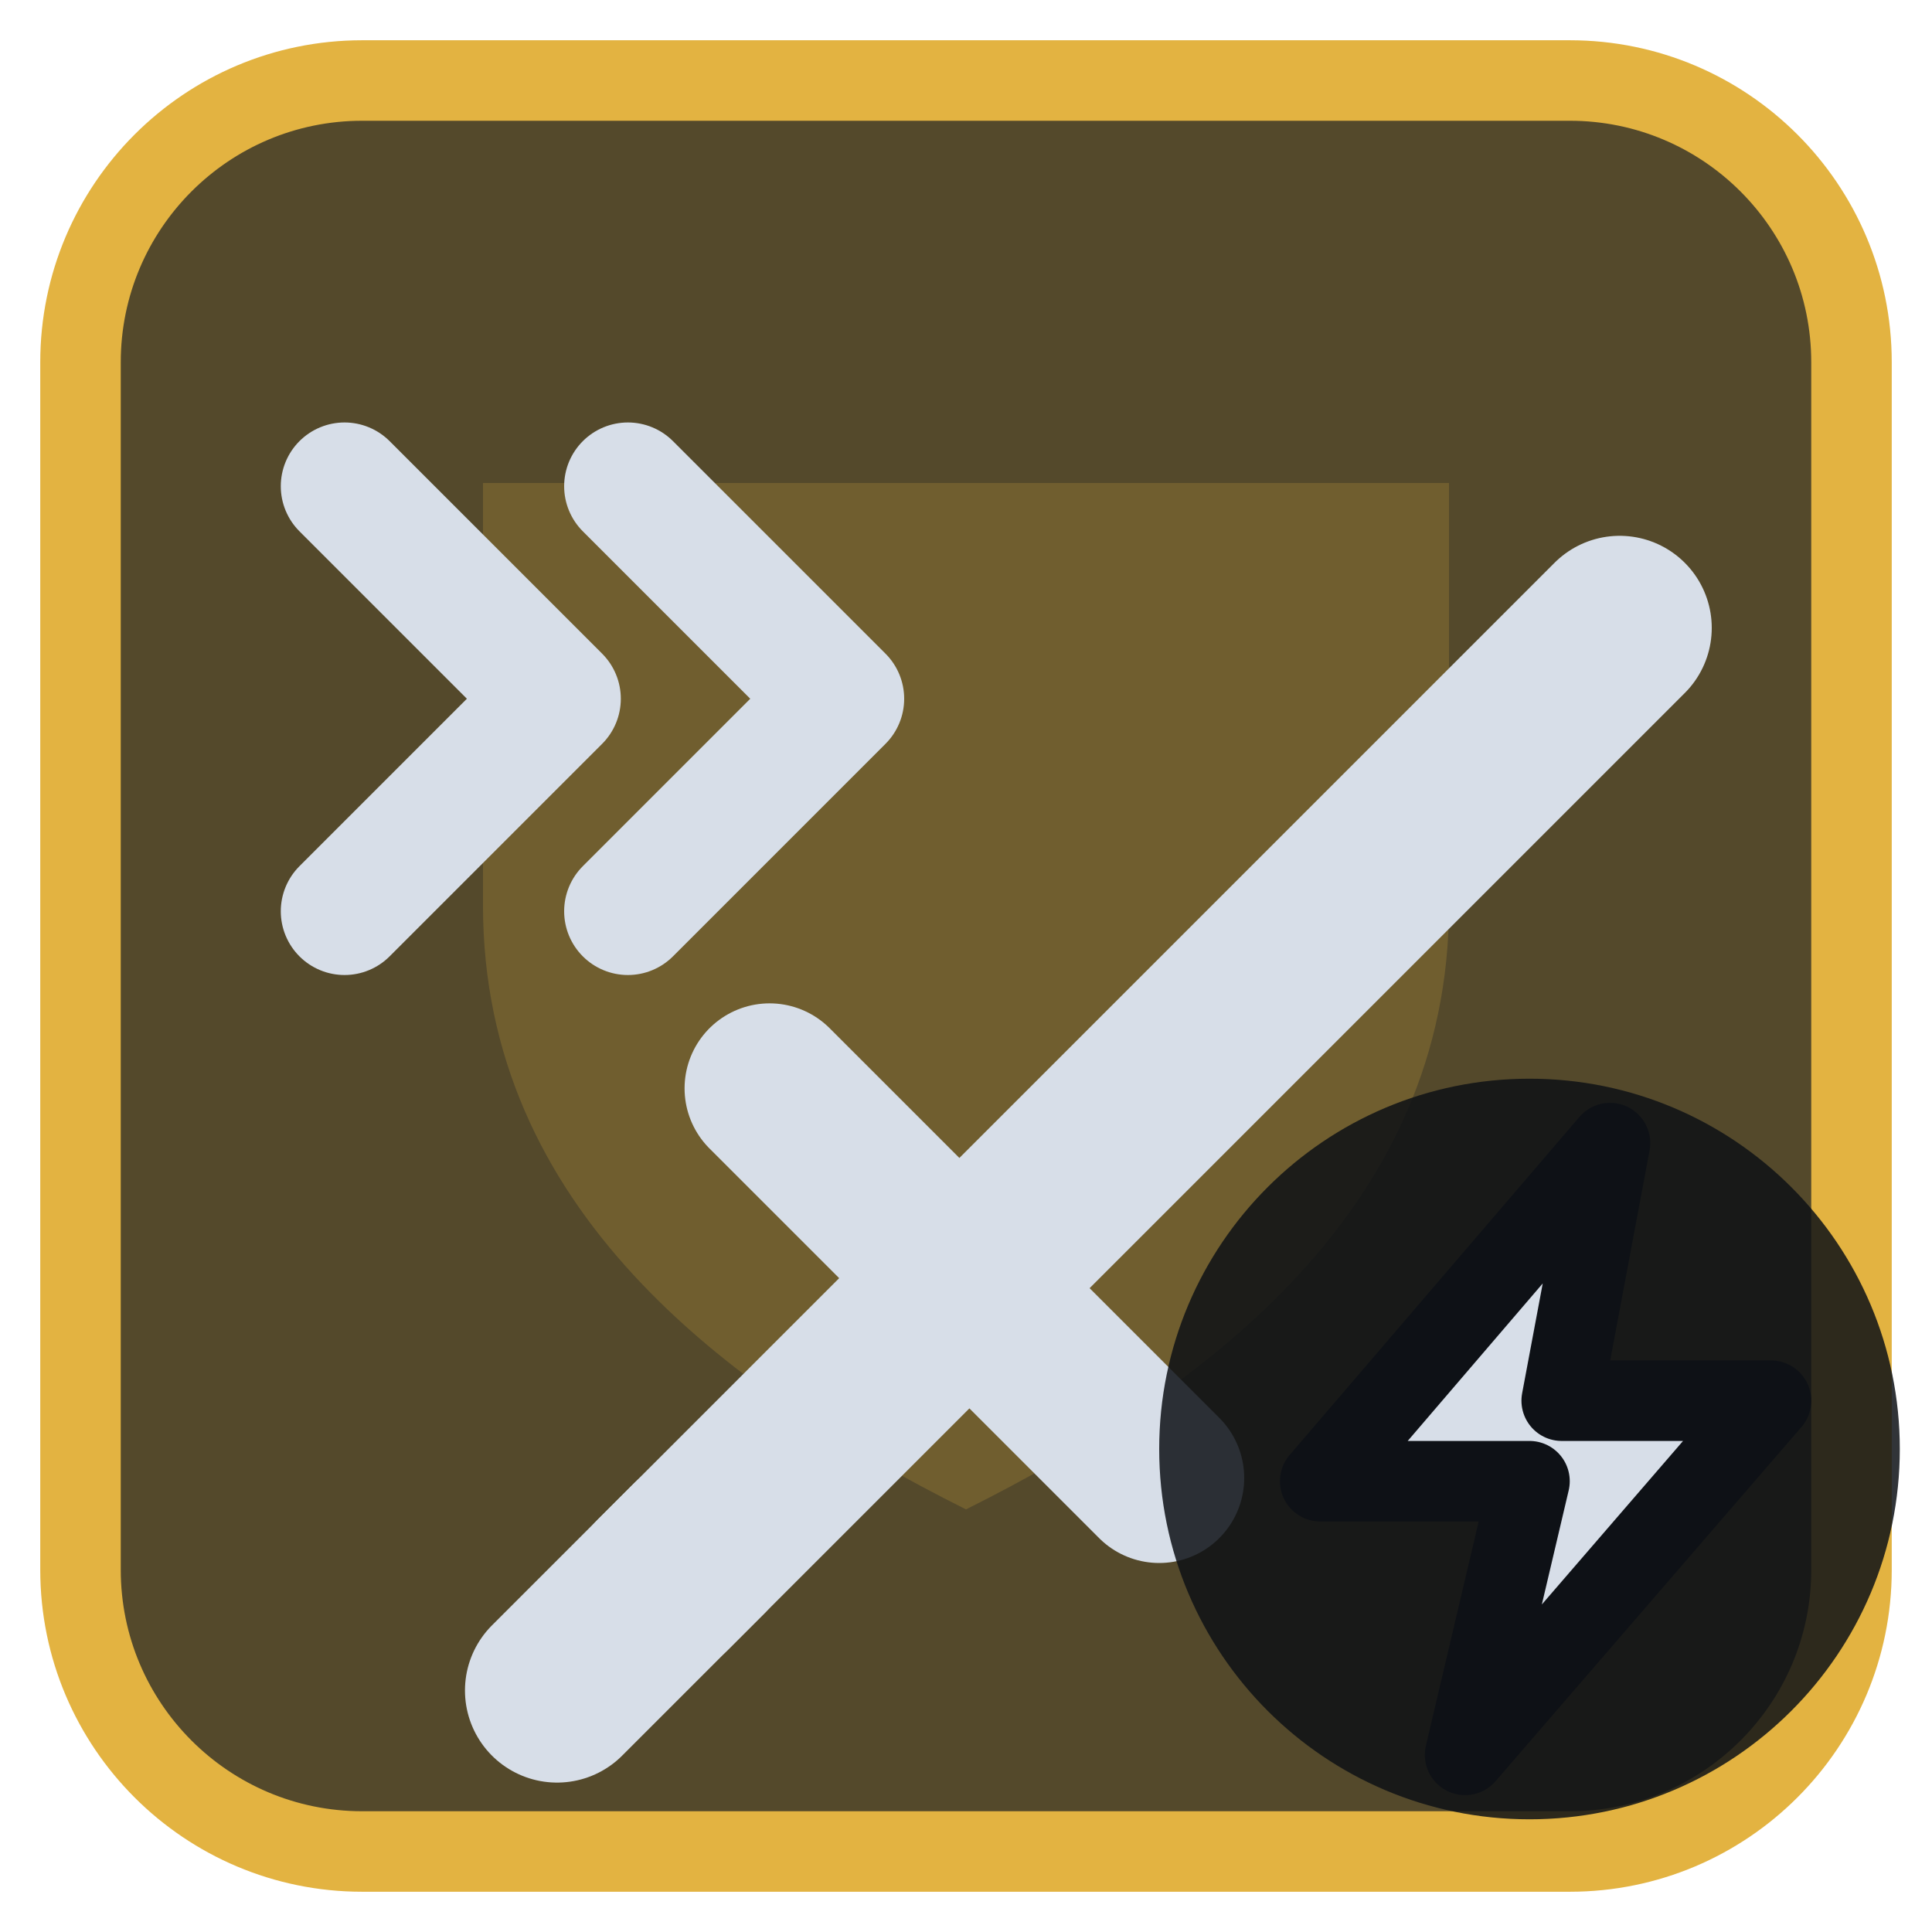
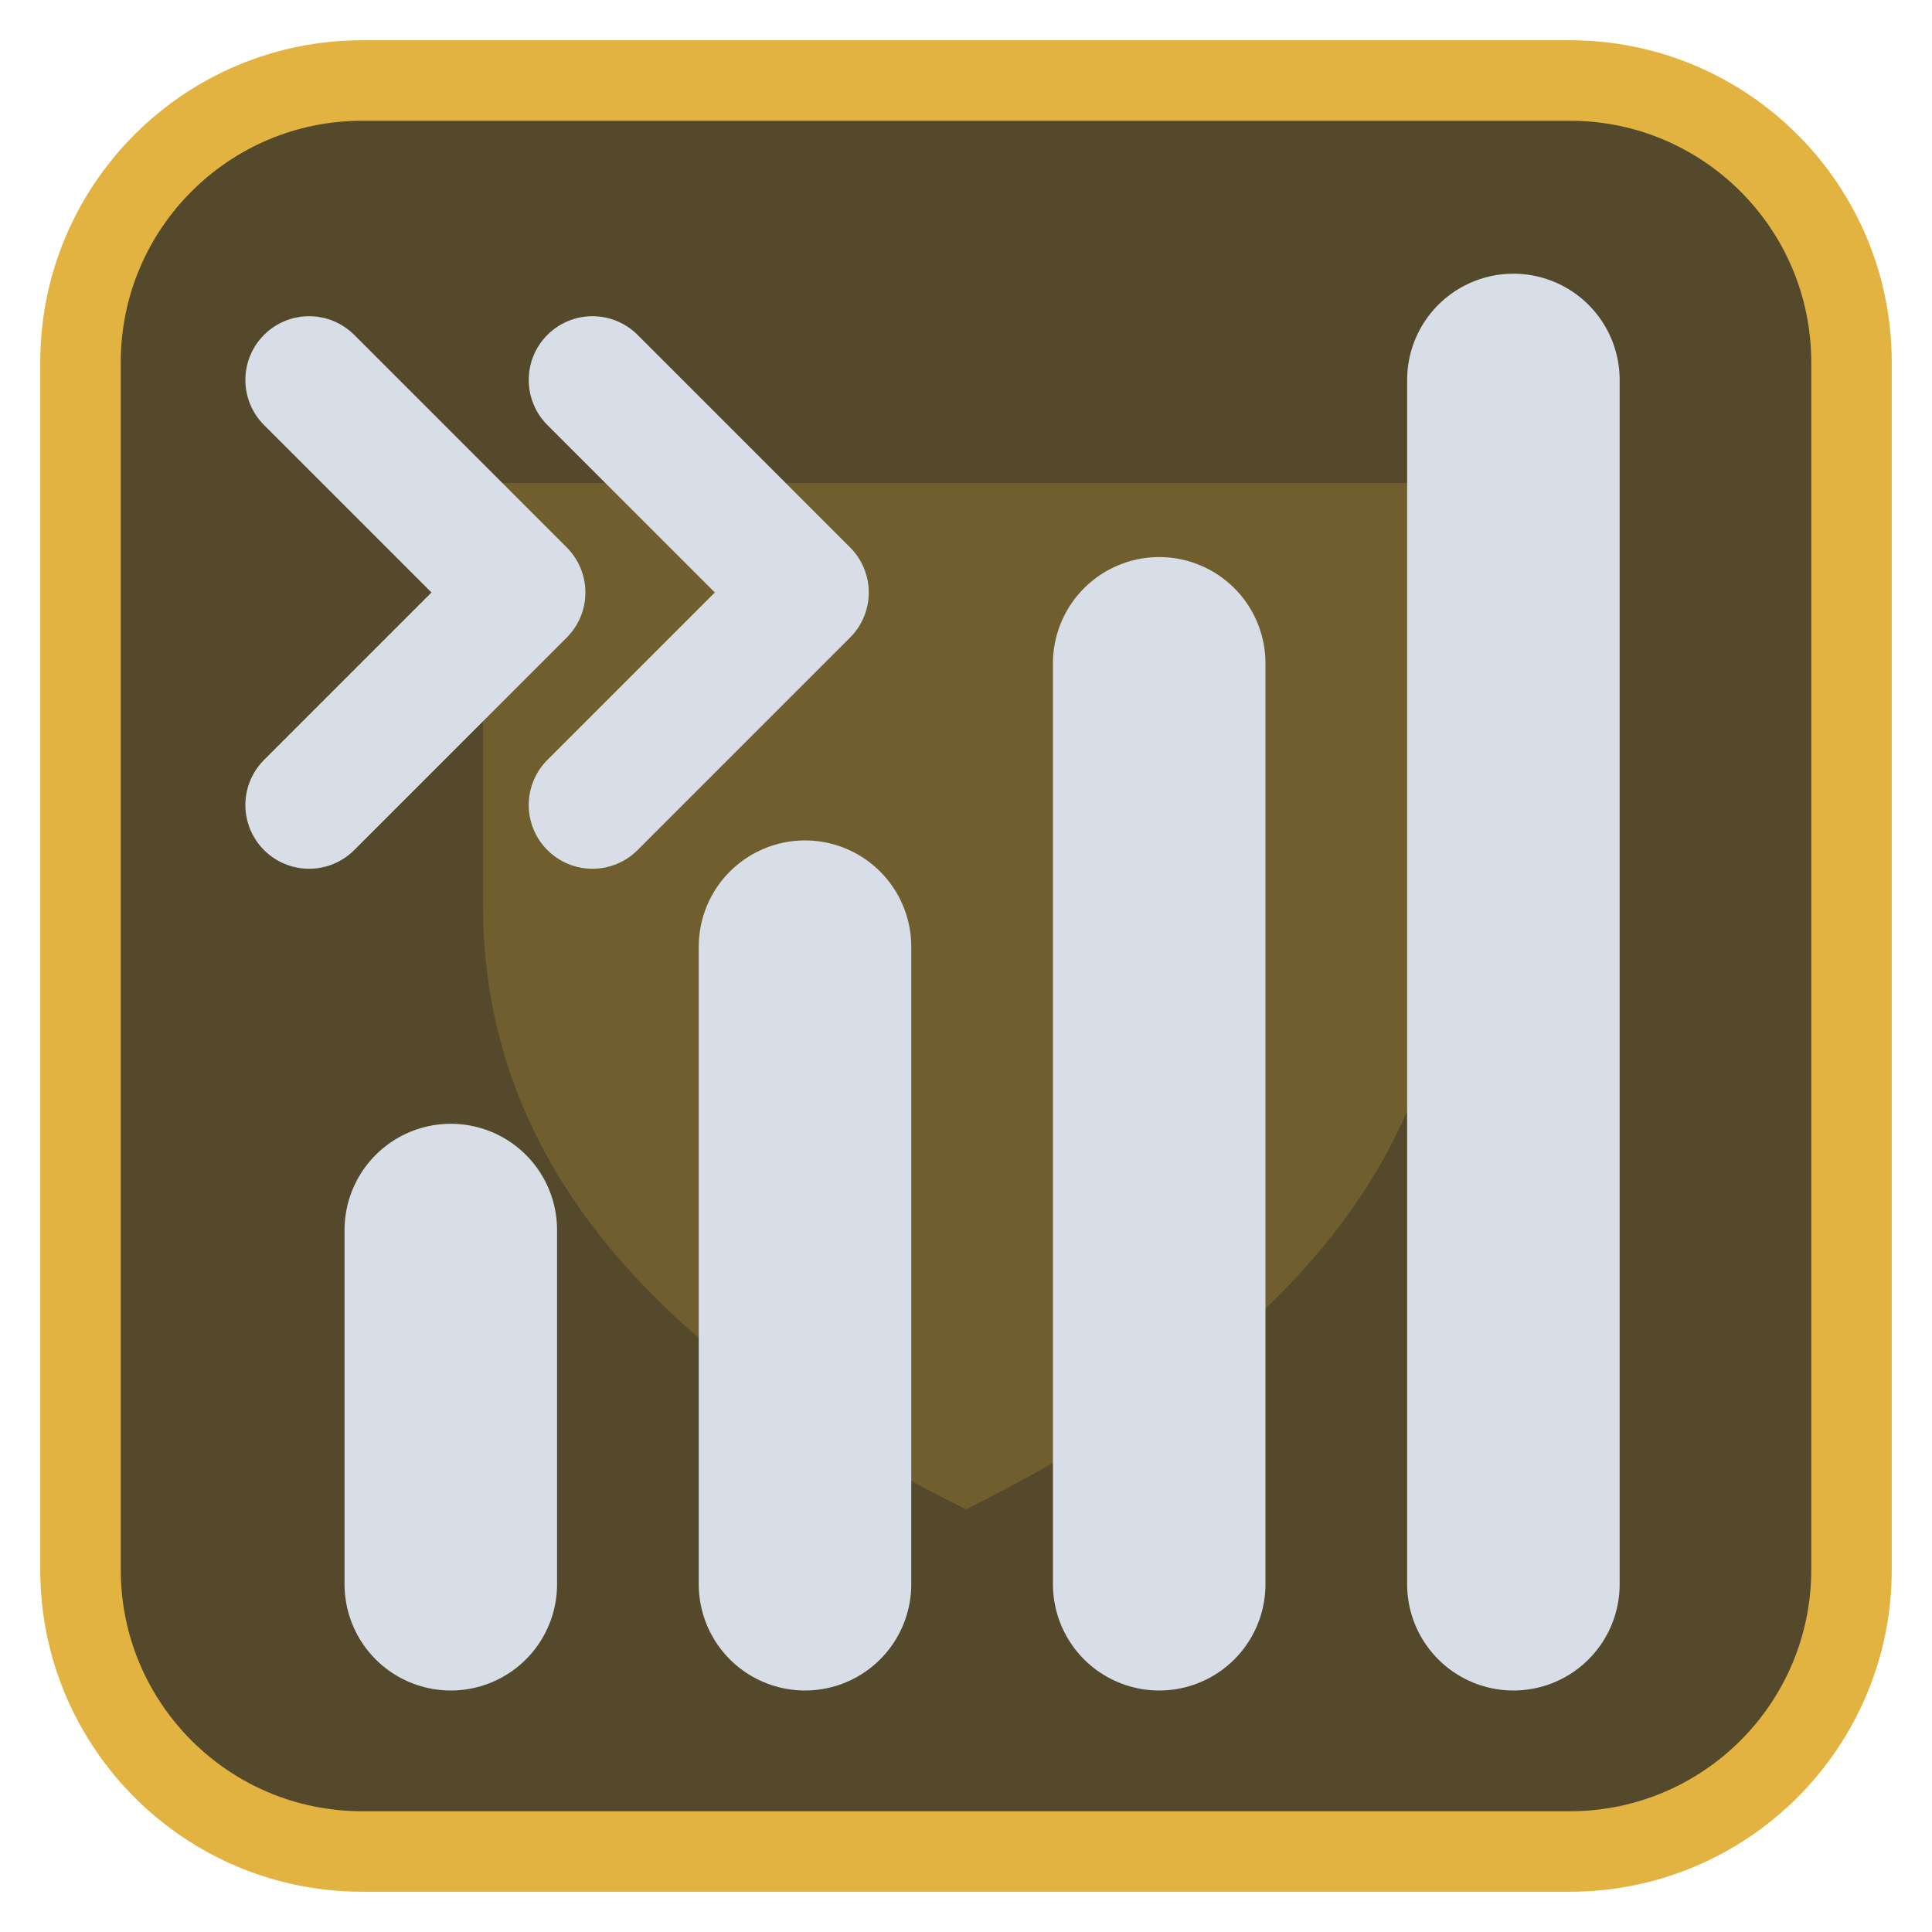
<svg xmlns="http://www.w3.org/2000/svg" viewBox="0 0 24 24" width="24" height="24">
  <rect x="1" y="1" width="22" height="22" rx="3.5" fill="#54492b" stroke="#e3b341" stroke-width="1" />
  <g opacity="0.2" transform="translate(3,3) scale(0.75)">
    <path d="M4 4h16v7c0 5-4 8-8 10-4-2-8-5-8-10z" fill="#e3b341" />
  </g>
  <g transform="translate(1.2,1.2) scale(0.88)">
-     <g transform="translate(2.5,2.5)">
-       <path d="M5.5 18.5L19 5" fill="none" stroke="#d7dee8" stroke-width="2.6" stroke-linecap="round" stroke-linejoin="round" />
-       <path d="M7 11.5L12.5 17" fill="none" stroke="#d7dee8" stroke-width="2.4" stroke-linecap="round" stroke-linejoin="round" />
-       <path d="M4 20l2-2" fill="none" stroke="#d7dee8" stroke-width="2.6" stroke-linecap="round" stroke-linejoin="round" />
-     </g>
-     <path d="M3.5 5.5L6.5 8.5L3.5 11.5M7.5 5.5L10.5 8.5L7.5 11.5" fill="none" stroke="#d7dee8" stroke-width="1.8" stroke-linecap="round" stroke-linejoin="round" />
+     <path d="M5 21V16M10 21V12M15 21V8M20 21V4" fill="none" stroke="#d7dee8" stroke-width="3" stroke-linecap="round" stroke-linejoin="round" />
+     <path d="M3 4L6 7L3 10M7 4L10 7L7 10" fill="none" stroke="#d7dee8" stroke-width="1.8" stroke-linecap="round" stroke-linejoin="round" />
  </g>
-   <circle cx="19" cy="18" r="4.6" fill="#0e1116" fill-opacity="0.85" />
-   <path d="M20 14.2L16.4 18.4H19L18.2 21.8L22 17.4H19.4Z" fill="#d7dee8" stroke="#0e1116" stroke-width="1" stroke-linejoin="round" />
</svg>
